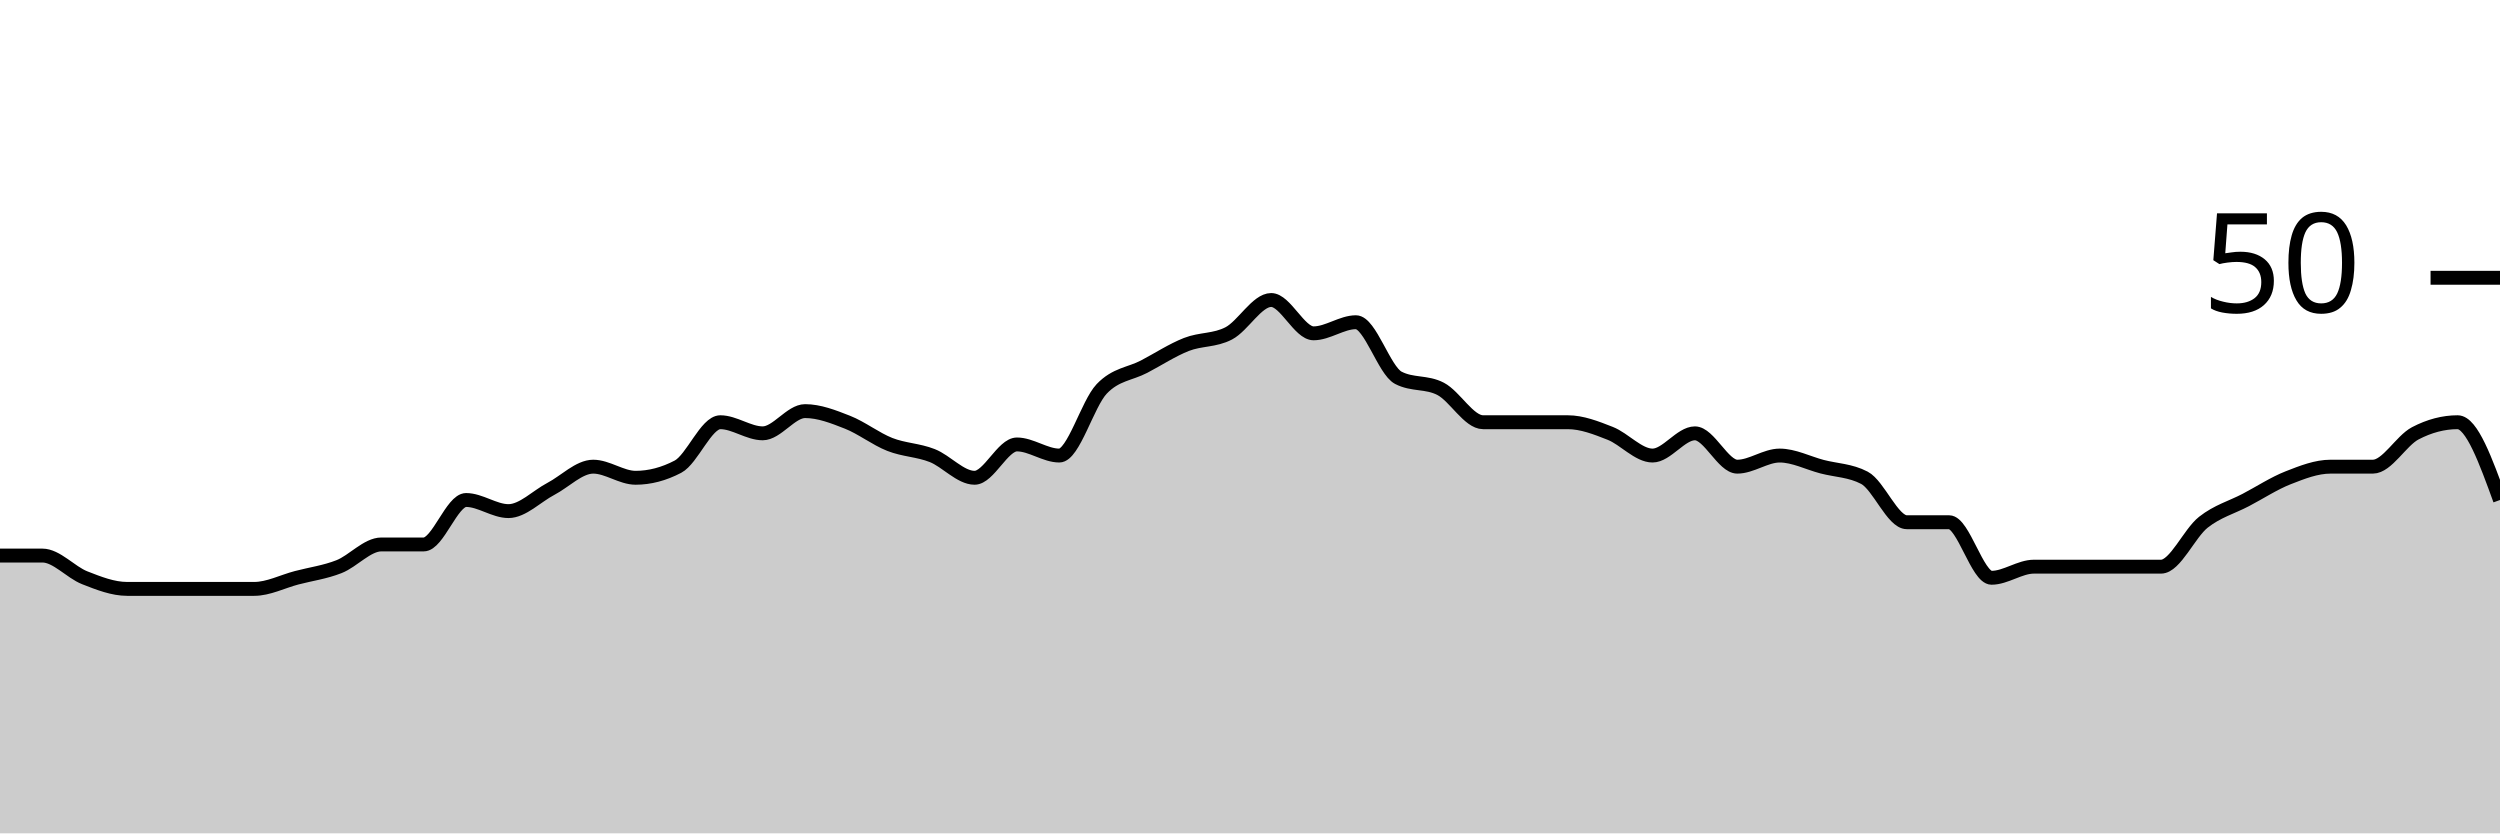
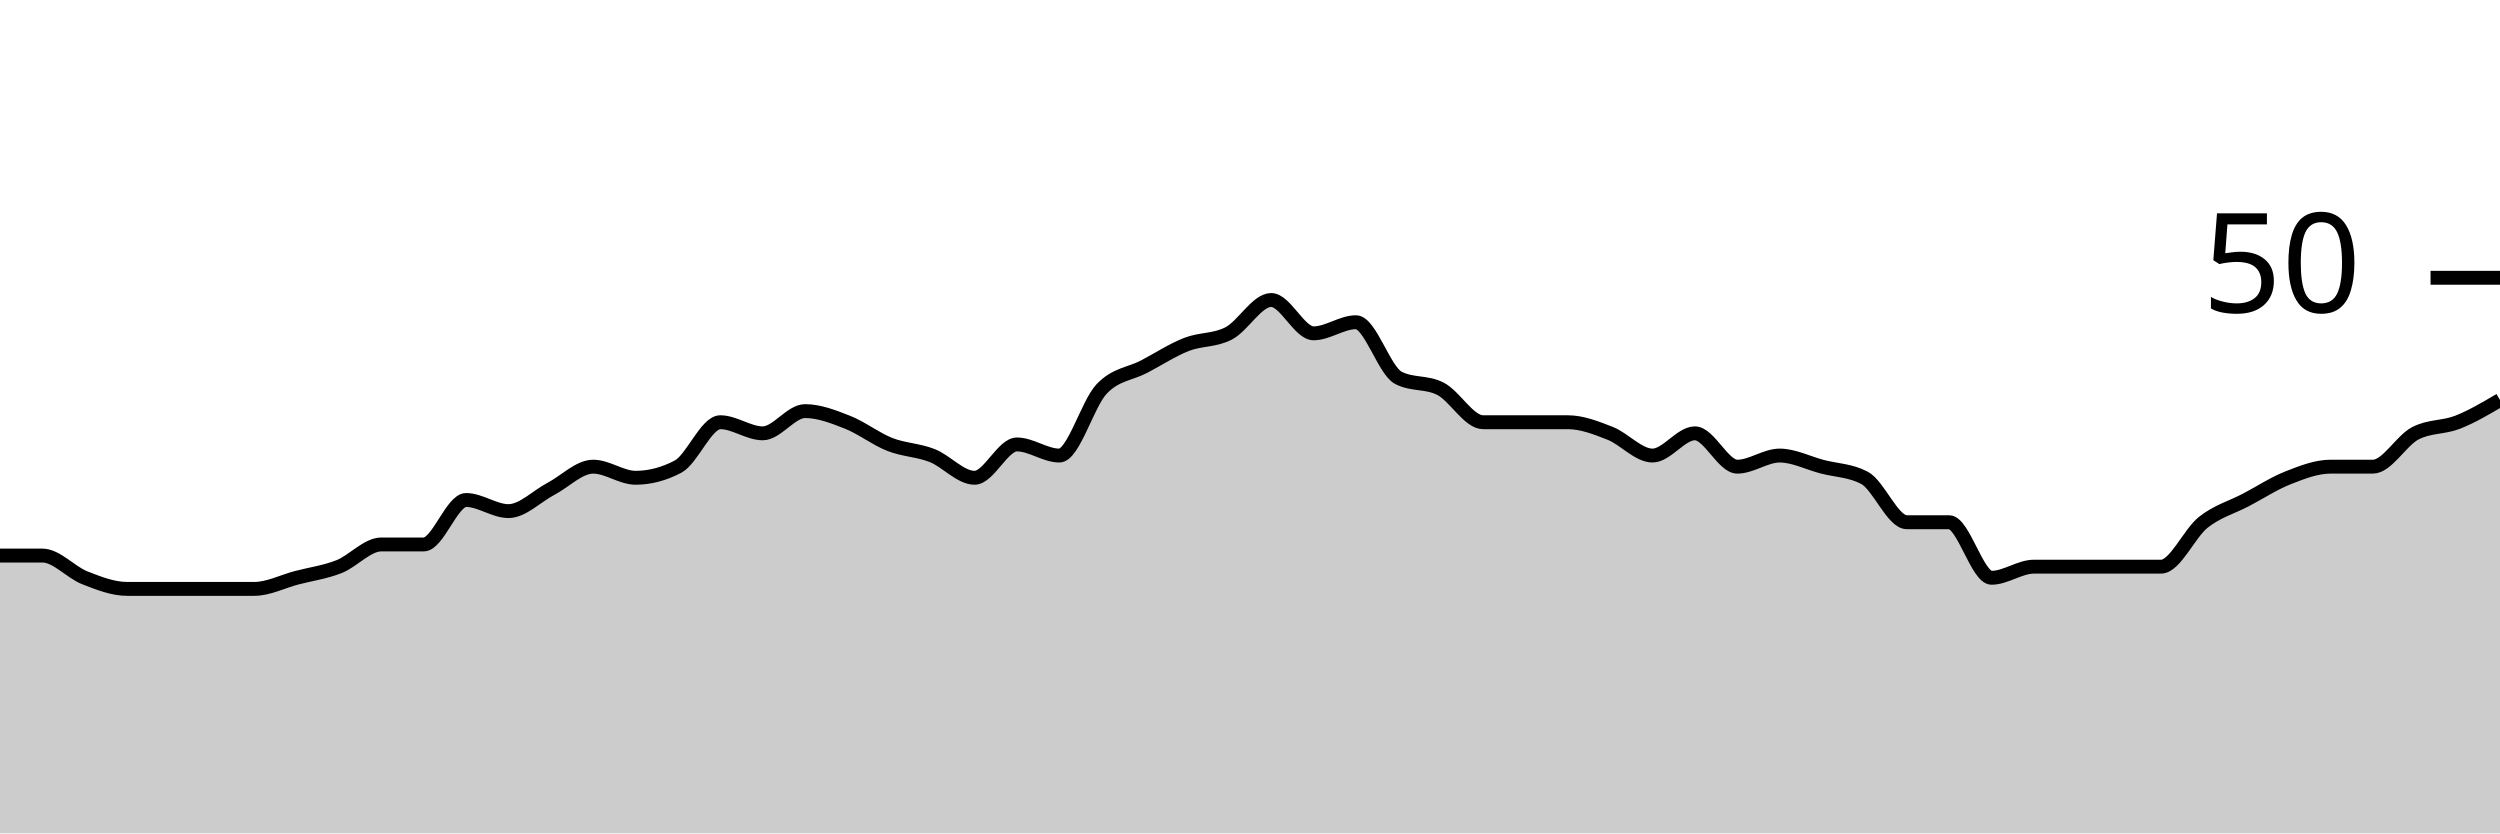
<svg xmlns="http://www.w3.org/2000/svg" viewBox="0 0 180 60">
  <g transform="translate(0,20)">
-     <path class="area" fill="rgba(0, 0, 0, 0.2)" d="M0,20C1.017,20,2.034,20,3.051,20C4.068,20,5.085,21.2,6.102,21.6C7.119,22,8.136,22.4,9.153,22.4C10.169,22.4,11.186,22.4,12.203,22.4C13.22,22.4,14.237,22.4,15.254,22.4C16.271,22.4,17.288,22.4,18.305,22.4C19.322,22.4,20.339,21.867,21.356,21.6C22.373,21.333,23.39,21.2,24.407,20.8C25.424,20.4,26.441,19.2,27.458,19.2C28.475,19.2,29.492,19.2,30.508,19.2C31.525,19.2,32.542,16,33.559,16C34.576,16,35.593,16.8,36.61,16.8C37.627,16.8,38.644,15.733,39.661,15.2C40.678,14.667,41.695,13.6,42.712,13.6C43.729,13.6,44.746,14.4,45.763,14.4C46.78,14.4,47.797,14.133,48.814,13.6C49.831,13.067,50.847,10.4,51.864,10.4C52.881,10.4,53.898,11.2,54.915,11.2C55.932,11.2,56.949,9.6,57.966,9.6C58.983,9.6,60,10,61.017,10.4C62.034,10.8,63.051,11.6,64.068,12C65.085,12.4,66.102,12.4,67.119,12.8C68.136,13.2,69.153,14.4,70.169,14.4C71.186,14.4,72.203,12,73.22,12C74.237,12,75.254,12.8,76.271,12.8C77.288,12.8,78.305,9.067,79.322,8C80.339,6.933,81.356,6.933,82.373,6.4C83.39,5.867,84.407,5.2,85.424,4.8C86.441,4.4,87.458,4.533,88.475,4C89.492,3.467,90.508,1.6,91.525,1.6C92.542,1.6,93.559,4,94.576,4C95.593,4,96.61,3.2,97.627,3.2C98.644,3.2,99.661,6.667,100.678,7.2C101.695,7.733,102.712,7.467,103.729,8C104.746,8.533,105.763,10.4,106.78,10.4C107.797,10.4,108.814,10.4,109.831,10.4C110.847,10.4,111.864,10.4,112.881,10.4C113.898,10.4,114.915,10.8,115.932,11.2C116.949,11.6,117.966,12.8,118.983,12.8C120,12.8,121.017,11.2,122.034,11.2C123.051,11.2,124.068,13.6,125.085,13.6C126.102,13.6,127.119,12.8,128.136,12.8C129.153,12.8,130.169,13.333,131.186,13.6C132.203,13.867,133.22,13.867,134.237,14.4C135.254,14.933,136.271,17.6,137.288,17.6C138.305,17.6,139.322,17.6,140.339,17.6C141.356,17.6,142.373,21.6,143.39,21.6C144.407,21.6,145.424,20.8,146.441,20.8C147.458,20.8,148.475,20.8,149.492,20.8C150.508,20.8,151.525,20.8,152.542,20.8C153.559,20.8,154.576,20.8,155.593,20.8C156.61,20.8,157.627,18.4,158.644,17.6C159.661,16.8,160.678,16.533,161.695,16C162.712,15.467,163.729,14.8,164.746,14.4C165.763,14,166.78,13.6,167.797,13.6C168.814,13.6,169.831,13.6,170.847,13.6C171.864,13.6,172.881,11.733,173.898,11.2C174.915,10.667,175.932,10.4,176.949,10.4C177.966,10.4,178.983,13.2,180,16L180,40C178.983,40,177.966,40,176.949,40C175.932,40,174.915,40,173.898,40C172.881,40,171.864,40,170.847,40C169.831,40,168.814,40,167.797,40C166.78,40,165.763,40,164.746,40C163.729,40,162.712,40,161.695,40C160.678,40,159.661,40,158.644,40C157.627,40,156.61,40,155.593,40C154.576,40,153.559,40,152.542,40C151.525,40,150.508,40,149.492,40C148.475,40,147.458,40,146.441,40C145.424,40,144.407,40,143.39,40C142.373,40,141.356,40,140.339,40C139.322,40,138.305,40,137.288,40C136.271,40,135.254,40,134.237,40C133.22,40,132.203,40,131.186,40C130.169,40,129.153,40,128.136,40C127.119,40,126.102,40,125.085,40C124.068,40,123.051,40,122.034,40C121.017,40,120,40,118.983,40C117.966,40,116.949,40,115.932,40C114.915,40,113.898,40,112.881,40C111.864,40,110.847,40,109.831,40C108.814,40,107.797,40,106.78,40C105.763,40,104.746,40,103.729,40C102.712,40,101.695,40,100.678,40C99.661,40,98.644,40,97.627,40C96.61,40,95.593,40,94.576,40C93.559,40,92.542,40,91.525,40C90.508,40,89.492,40,88.475,40C87.458,40,86.441,40,85.424,40C84.407,40,83.39,40,82.373,40C81.356,40,80.339,40,79.322,40C78.305,40,77.288,40,76.271,40C75.254,40,74.237,40,73.22,40C72.203,40,71.186,40,70.169,40C69.153,40,68.136,40,67.119,40C66.102,40,65.085,40,64.068,40C63.051,40,62.034,40,61.017,40C60,40,58.983,40,57.966,40C56.949,40,55.932,40,54.915,40C53.898,40,52.881,40,51.864,40C50.847,40,49.831,40,48.814,40C47.797,40,46.78,40,45.763,40C44.746,40,43.729,40,42.712,40C41.695,40,40.678,40,39.661,40C38.644,40,37.627,40,36.61,40C35.593,40,34.576,40,33.559,40C32.542,40,31.525,40,30.508,40C29.492,40,28.475,40,27.458,40C26.441,40,25.424,40,24.407,40C23.39,40,22.373,40,21.356,40C20.339,40,19.322,40,18.305,40C17.288,40,16.271,40,15.254,40C14.237,40,13.22,40,12.203,40C11.186,40,10.169,40,9.153,40C8.136,40,7.119,40,6.102,40C5.085,40,4.068,40,3.051,40C2.034,40,1.017,40,0,40Z" />
-     <path class="line" stroke="black" fill="none" d="M0,20C1.017,20,2.034,20,3.051,20C4.068,20,5.085,21.2,6.102,21.6C7.119,22,8.136,22.4,9.153,22.4C10.169,22.4,11.186,22.4,12.203,22.4C13.22,22.4,14.237,22.4,15.254,22.4C16.271,22.4,17.288,22.4,18.305,22.4C19.322,22.4,20.339,21.867,21.356,21.6C22.373,21.333,23.39,21.2,24.407,20.8C25.424,20.4,26.441,19.2,27.458,19.2C28.475,19.2,29.492,19.2,30.508,19.2C31.525,19.2,32.542,16,33.559,16C34.576,16,35.593,16.8,36.61,16.8C37.627,16.8,38.644,15.733,39.661,15.2C40.678,14.667,41.695,13.6,42.712,13.6C43.729,13.6,44.746,14.4,45.763,14.4C46.78,14.4,47.797,14.133,48.814,13.6C49.831,13.067,50.847,10.4,51.864,10.4C52.881,10.4,53.898,11.2,54.915,11.2C55.932,11.2,56.949,9.6,57.966,9.6C58.983,9.6,60,10,61.017,10.4C62.034,10.8,63.051,11.6,64.068,12C65.085,12.4,66.102,12.4,67.119,12.8C68.136,13.2,69.153,14.4,70.169,14.4C71.186,14.4,72.203,12,73.22,12C74.237,12,75.254,12.8,76.271,12.8C77.288,12.8,78.305,9.067,79.322,8C80.339,6.933,81.356,6.933,82.373,6.4C83.39,5.867,84.407,5.2,85.424,4.8C86.441,4.4,87.458,4.533,88.475,4C89.492,3.467,90.508,1.6,91.525,1.6C92.542,1.6,93.559,4,94.576,4C95.593,4,96.61,3.2,97.627,3.2C98.644,3.2,99.661,6.667,100.678,7.2C101.695,7.733,102.712,7.467,103.729,8C104.746,8.533,105.763,10.4,106.78,10.4C107.797,10.4,108.814,10.4,109.831,10.4C110.847,10.4,111.864,10.4,112.881,10.4C113.898,10.4,114.915,10.8,115.932,11.2C116.949,11.6,117.966,12.8,118.983,12.8C120,12.8,121.017,11.2,122.034,11.2C123.051,11.2,124.068,13.6,125.085,13.6C126.102,13.6,127.119,12.8,128.136,12.8C129.153,12.8,130.169,13.333,131.186,13.6C132.203,13.867,133.22,13.867,134.237,14.4C135.254,14.933,136.271,17.6,137.288,17.6C138.305,17.6,139.322,17.6,140.339,17.6C141.356,17.6,142.373,21.6,143.39,21.6C144.407,21.6,145.424,20.8,146.441,20.8C147.458,20.8,148.475,20.8,149.492,20.8C150.508,20.8,151.525,20.8,152.542,20.8C153.559,20.8,154.576,20.8,155.593,20.8C156.61,20.8,157.627,18.4,158.644,17.6C159.661,16.8,160.678,16.533,161.695,16C162.712,15.467,163.729,14.8,164.746,14.4C165.763,14,166.78,13.6,167.797,13.6C168.814,13.6,169.831,13.6,170.847,13.6C171.864,13.6,172.881,11.733,173.898,11.2C174.915,10.667,175.932,10.4,176.949,10.4C177.966,10.4,178.983,13.2,180,16" />
+     <path class="area" fill="rgba(0, 0, 0, 0.2)" d="M0,20C1.017,20,2.034,20,3.051,20C4.068,20,5.085,21.2,6.102,21.6C7.119,22,8.136,22.4,9.153,22.4C10.169,22.4,11.186,22.4,12.203,22.4C13.22,22.4,14.237,22.4,15.254,22.4C16.271,22.4,17.288,22.4,18.305,22.4C19.322,22.4,20.339,21.867,21.356,21.6C22.373,21.333,23.39,21.2,24.407,20.8C25.424,20.4,26.441,19.2,27.458,19.2C28.475,19.2,29.492,19.2,30.508,19.2C31.525,19.2,32.542,16,33.559,16C34.576,16,35.593,16.8,36.61,16.8C37.627,16.8,38.644,15.733,39.661,15.2C40.678,14.667,41.695,13.6,42.712,13.6C43.729,13.6,44.746,14.4,45.763,14.4C46.78,14.4,47.797,14.133,48.814,13.6C49.831,13.067,50.847,10.4,51.864,10.4C52.881,10.4,53.898,11.2,54.915,11.2C55.932,11.2,56.949,9.6,57.966,9.6C58.983,9.6,60,10,61.017,10.4C62.034,10.8,63.051,11.6,64.068,12C65.085,12.4,66.102,12.4,67.119,12.8C68.136,13.2,69.153,14.4,70.169,14.4C71.186,14.4,72.203,12,73.22,12C74.237,12,75.254,12.8,76.271,12.8C77.288,12.8,78.305,9.067,79.322,8C80.339,6.933,81.356,6.933,82.373,6.4C83.39,5.867,84.407,5.2,85.424,4.8C86.441,4.4,87.458,4.533,88.475,4C89.492,3.467,90.508,1.6,91.525,1.6C92.542,1.6,93.559,4,94.576,4C95.593,4,96.61,3.2,97.627,3.2C98.644,3.2,99.661,6.667,100.678,7.2C101.695,7.733,102.712,7.467,103.729,8C104.746,8.533,105.763,10.4,106.78,10.4C107.797,10.4,108.814,10.4,109.831,10.4C110.847,10.4,111.864,10.4,112.881,10.4C113.898,10.4,114.915,10.8,115.932,11.2C116.949,11.6,117.966,12.8,118.983,12.8C120,12.8,121.017,11.2,122.034,11.2C123.051,11.2,124.068,13.6,125.085,13.6C126.102,13.6,127.119,12.8,128.136,12.8C129.153,12.8,130.169,13.333,131.186,13.6C132.203,13.867,133.22,13.867,134.237,14.4C135.254,14.933,136.271,17.6,137.288,17.6C138.305,17.6,139.322,17.6,140.339,17.6C141.356,17.6,142.373,21.6,143.39,21.6C144.407,21.6,145.424,20.8,146.441,20.8C147.458,20.8,148.475,20.8,149.492,20.8C150.508,20.8,151.525,20.8,152.542,20.8C153.559,20.8,154.576,20.8,155.593,20.8C156.61,20.8,157.627,18.4,158.644,17.6C159.661,16.8,160.678,16.533,161.695,16C162.712,15.467,163.729,14.8,164.746,14.4C165.763,14,166.78,13.6,167.797,13.6C168.814,13.6,169.831,13.6,170.847,13.6C171.864,13.6,172.881,11.733,173.898,11.2C174.915,10.667,175.932,10.8,176.949,10.4C177.966,10,178.983,9.4,180,8.8L180,40C178.983,40,177.966,40,176.949,40C175.932,40,174.915,40,173.898,40C172.881,40,171.864,40,170.847,40C169.831,40,168.814,40,167.797,40C166.78,40,165.763,40,164.746,40C163.729,40,162.712,40,161.695,40C160.678,40,159.661,40,158.644,40C157.627,40,156.61,40,155.593,40C154.576,40,153.559,40,152.542,40C151.525,40,150.508,40,149.492,40C148.475,40,147.458,40,146.441,40C145.424,40,144.407,40,143.39,40C142.373,40,141.356,40,140.339,40C139.322,40,138.305,40,137.288,40C136.271,40,135.254,40,134.237,40C133.22,40,132.203,40,131.186,40C130.169,40,129.153,40,128.136,40C127.119,40,126.102,40,125.085,40C124.068,40,123.051,40,122.034,40C121.017,40,120,40,118.983,40C117.966,40,116.949,40,115.932,40C114.915,40,113.898,40,112.881,40C111.864,40,110.847,40,109.831,40C108.814,40,107.797,40,106.78,40C105.763,40,104.746,40,103.729,40C102.712,40,101.695,40,100.678,40C99.661,40,98.644,40,97.627,40C96.61,40,95.593,40,94.576,40C93.559,40,92.542,40,91.525,40C90.508,40,89.492,40,88.475,40C87.458,40,86.441,40,85.424,40C84.407,40,83.39,40,82.373,40C81.356,40,80.339,40,79.322,40C78.305,40,77.288,40,76.271,40C75.254,40,74.237,40,73.22,40C72.203,40,71.186,40,70.169,40C69.153,40,68.136,40,67.119,40C66.102,40,65.085,40,64.068,40C63.051,40,62.034,40,61.017,40C60,40,58.983,40,57.966,40C56.949,40,55.932,40,54.915,40C53.898,40,52.881,40,51.864,40C50.847,40,49.831,40,48.814,40C47.797,40,46.78,40,45.763,40C44.746,40,43.729,40,42.712,40C41.695,40,40.678,40,39.661,40C38.644,40,37.627,40,36.61,40C35.593,40,34.576,40,33.559,40C32.542,40,31.525,40,30.508,40C29.492,40,28.475,40,27.458,40C26.441,40,25.424,40,24.407,40C23.39,40,22.373,40,21.356,40C20.339,40,19.322,40,18.305,40C17.288,40,16.271,40,15.254,40C14.237,40,13.22,40,12.203,40C11.186,40,10.169,40,9.153,40C8.136,40,7.119,40,6.102,40C5.085,40,4.068,40,3.051,40C2.034,40,1.017,40,0,40Z" />
+     <path class="line" stroke="black" fill="none" d="M0,20C1.017,20,2.034,20,3.051,20C4.068,20,5.085,21.2,6.102,21.6C7.119,22,8.136,22.4,9.153,22.4C10.169,22.4,11.186,22.4,12.203,22.4C13.22,22.4,14.237,22.4,15.254,22.4C16.271,22.4,17.288,22.4,18.305,22.4C19.322,22.4,20.339,21.867,21.356,21.6C22.373,21.333,23.39,21.2,24.407,20.8C25.424,20.4,26.441,19.2,27.458,19.2C28.475,19.2,29.492,19.2,30.508,19.2C31.525,19.2,32.542,16,33.559,16C34.576,16,35.593,16.8,36.61,16.8C37.627,16.8,38.644,15.733,39.661,15.2C40.678,14.667,41.695,13.6,42.712,13.6C43.729,13.6,44.746,14.4,45.763,14.4C46.78,14.4,47.797,14.133,48.814,13.6C49.831,13.067,50.847,10.4,51.864,10.4C52.881,10.4,53.898,11.2,54.915,11.2C55.932,11.2,56.949,9.6,57.966,9.6C58.983,9.6,60,10,61.017,10.4C62.034,10.8,63.051,11.6,64.068,12C65.085,12.4,66.102,12.4,67.119,12.8C68.136,13.2,69.153,14.4,70.169,14.4C71.186,14.4,72.203,12,73.22,12C74.237,12,75.254,12.8,76.271,12.8C77.288,12.8,78.305,9.067,79.322,8C80.339,6.933,81.356,6.933,82.373,6.4C83.39,5.867,84.407,5.2,85.424,4.8C86.441,4.4,87.458,4.533,88.475,4C89.492,3.467,90.508,1.6,91.525,1.6C92.542,1.6,93.559,4,94.576,4C95.593,4,96.61,3.2,97.627,3.2C98.644,3.2,99.661,6.667,100.678,7.2C101.695,7.733,102.712,7.467,103.729,8C104.746,8.533,105.763,10.4,106.78,10.4C107.797,10.4,108.814,10.4,109.831,10.4C110.847,10.4,111.864,10.4,112.881,10.4C113.898,10.4,114.915,10.8,115.932,11.2C116.949,11.6,117.966,12.8,118.983,12.8C120,12.8,121.017,11.2,122.034,11.2C123.051,11.2,124.068,13.6,125.085,13.6C126.102,13.6,127.119,12.8,128.136,12.8C129.153,12.8,130.169,13.333,131.186,13.6C132.203,13.867,133.22,13.867,134.237,14.4C135.254,14.933,136.271,17.6,137.288,17.6C138.305,17.6,139.322,17.6,140.339,17.6C141.356,17.6,142.373,21.6,143.39,21.6C144.407,21.6,145.424,20.8,146.441,20.8C147.458,20.8,148.475,20.8,149.492,20.8C150.508,20.8,151.525,20.8,152.542,20.8C153.559,20.8,154.576,20.8,155.593,20.8C156.61,20.8,157.627,18.4,158.644,17.6C159.661,16.8,160.678,16.533,161.695,16C162.712,15.467,163.729,14.8,164.746,14.4C165.763,14,166.78,13.6,167.797,13.6C168.814,13.6,169.831,13.6,170.847,13.6C171.864,13.6,172.881,11.733,173.898,11.2C174.915,10.667,175.932,10.8,176.949,10.4C177.966,10,178.983,9.4,180,8.8" />
    <path class="axis-ceiling" stroke-width="1" stroke="black" fill="none" d="M175,0L180,0" />
    <text class="axis-ceiling-label" font-family="sans-serif" text-anchor="end" font-size="10px" x="170" y="2.5">50</text>
  </g>
</svg>
